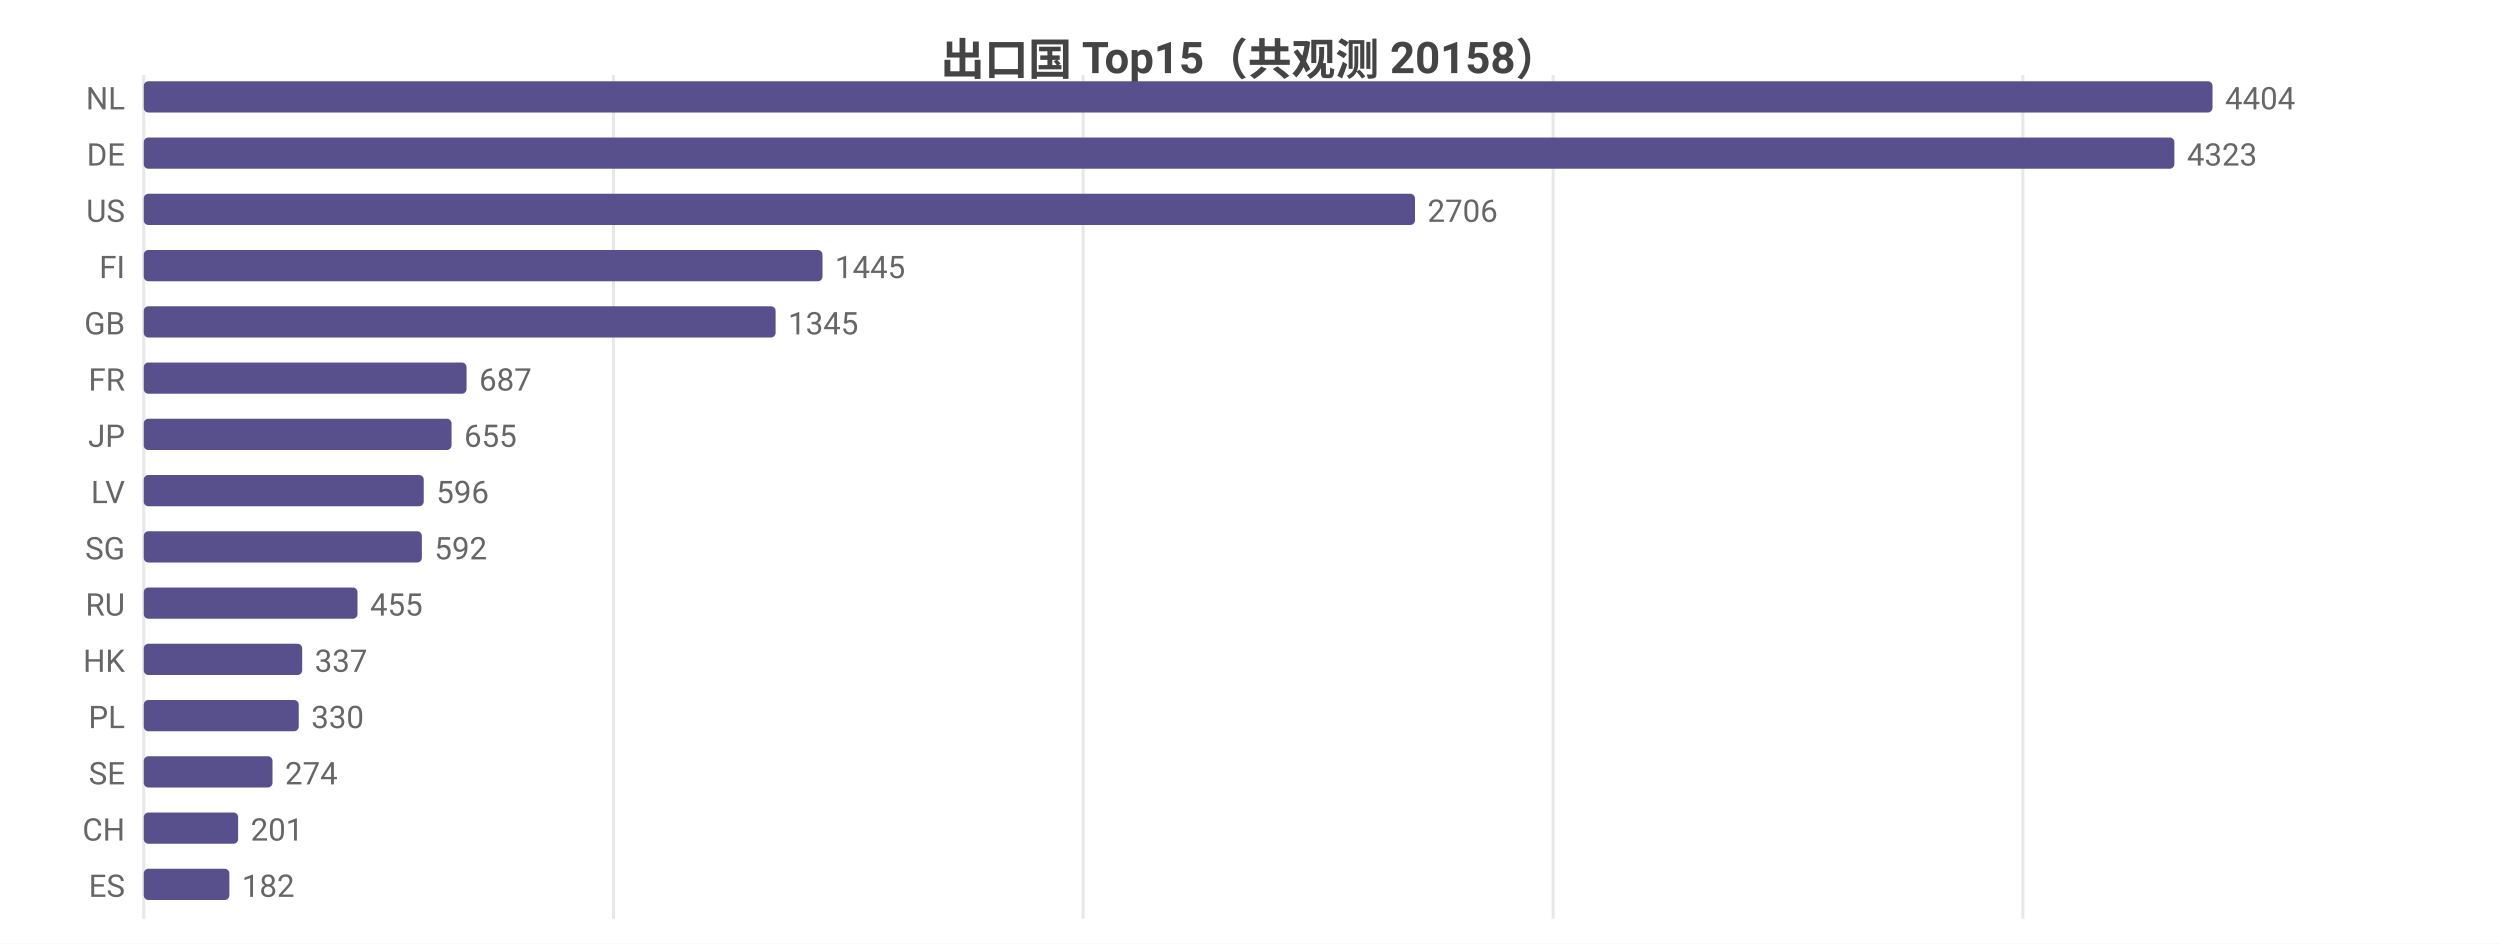
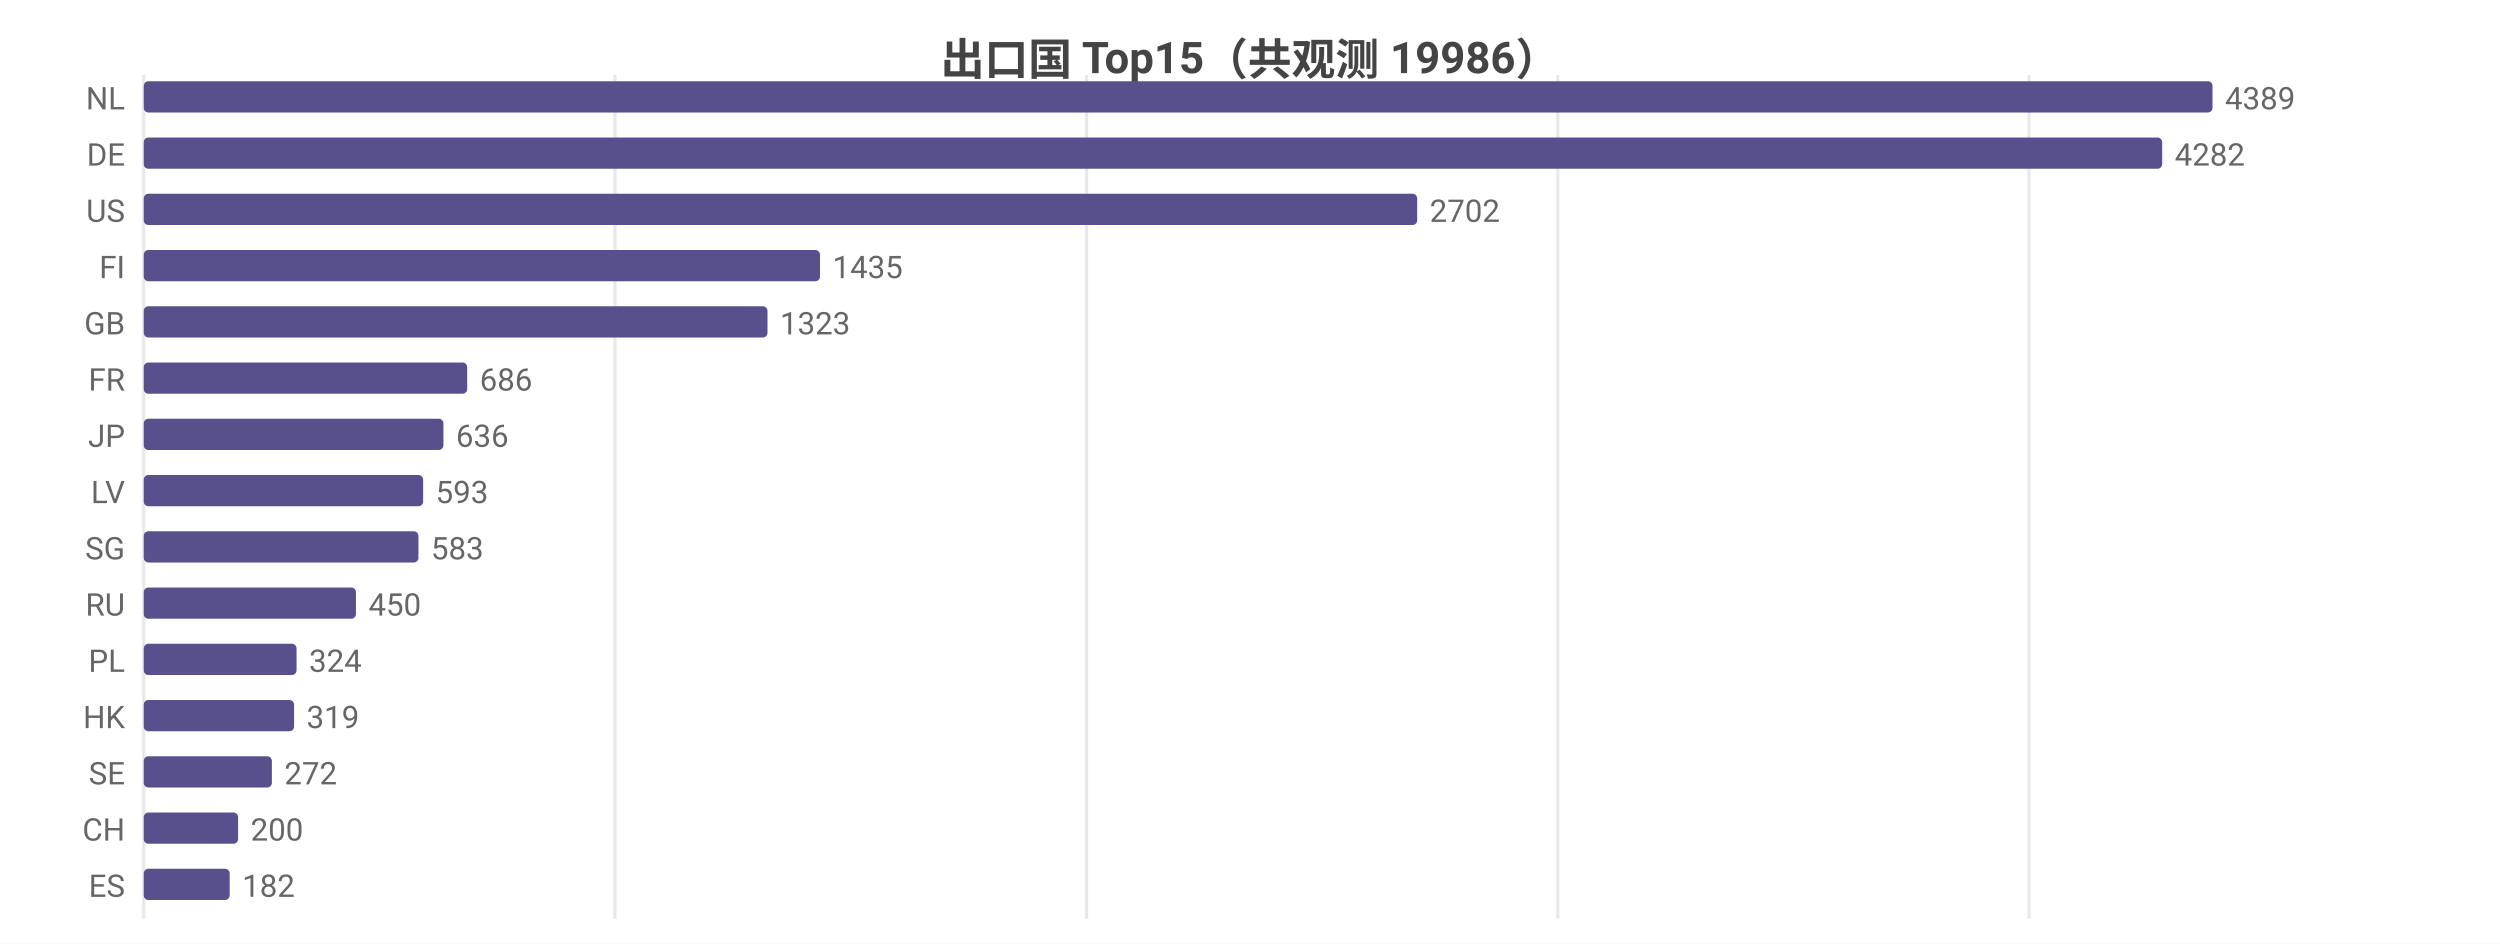
<svg xmlns="http://www.w3.org/2000/svg" width="800" height="302" viewBox="0 0 800 302">
  <rect width="800" height="302" fill="#ffffff" />
  <style>text{font-family:system-ui,-apple-system,'Segoe UI',Roboto,'PingFang SC','Microsoft YaHei','Noto Sans CJK SC',sans-serif}.g{stroke:#e8e8e8;stroke-width:1}.a{stroke:#999;stroke-width:1}.t{font-size:10px;fill:#666}.m{font-size:10px;text-anchor:middle;fill:#666}.e{font-size:10px;text-anchor:end;fill:#666}.l{font-size:11px;fill:#333}.tt{font-size:14px;font-weight:600;text-anchor:middle;fill:#444}.em{font-size:13px;text-anchor:middle;fill:#999}</style>
-   <text class="tt" x="400.0" y="24">出口国 Top15（共观测 20158）</text>
+   <text class="tt" x="400.0" y="24">出口国 Top15（共观测 19986）</text>
  <line class="g" x1="46" y1="24" x2="46" y2="294" />
-   <line class="g" x1="196.3" y1="24" x2="196.3" y2="294" />
-   <line class="g" x1="346.6" y1="24" x2="346.6" y2="294" />
-   <line class="g" x1="497.0" y1="24" x2="497.0" y2="294" />
-   <line class="g" x1="647.3" y1="24" x2="647.3" y2="294" />
+   <line class="g" x1="196.8" y1="24" x2="196.8" y2="294" />
+   <line class="g" x1="347.7" y1="24" x2="347.7" y2="294" />
+   <line class="g" x1="498.5" y1="24" x2="498.5" y2="294" />
+   <line class="g" x1="649.3" y1="24" x2="649.3" y2="294" />
  <text class="e" x="40" y="35">NL</text>
  <rect x="46" y="26" width="662" height="10" fill="#58508d" rx="1.5" />
-   <text class="t" x="712" y="35">4404</text>
+   <text class="t" x="712" y="35">4389</text>
  <text class="e" x="40" y="53">DE</text>
-   <rect x="46" y="44" width="649.8" height="10" fill="#58508d" rx="1.5" />
-   <text class="t" x="699.8" y="53">4323</text>
+   <rect x="46" y="44" width="645.9" height="10" fill="#58508d" rx="1.5" />
+   <text class="t" x="695.9" y="53">4282</text>
  <text class="e" x="40" y="71">US</text>
-   <rect x="46" y="62" width="406.8" height="10" fill="#58508d" rx="1.5" />
-   <text class="t" x="456.8" y="71">2706</text>
+   <rect x="46" y="62" width="407.5" height="10" fill="#58508d" rx="1.5" />
+   <text class="t" x="457.5" y="71">2702</text>
  <text class="e" x="40" y="89">FI</text>
-   <rect x="46" y="80" width="217.2" height="10" fill="#58508d" rx="1.5" />
-   <text class="t" x="267.2" y="89">1445</text>
+   <rect x="46" y="80" width="216.4" height="10" fill="#58508d" rx="1.5" />
+   <text class="t" x="266.4" y="89">1435</text>
  <text class="e" x="40" y="107">GB</text>
-   <rect x="46" y="98" width="202.2" height="10" fill="#58508d" rx="1.5" />
-   <text class="t" x="252.2" y="107">1345</text>
+   <rect x="46" y="98" width="199.6" height="10" fill="#58508d" rx="1.5" />
+   <text class="t" x="249.6" y="107">1323</text>
  <text class="e" x="40" y="125">FR</text>
-   <rect x="46" y="116" width="103.3" height="10" fill="#58508d" rx="1.5" />
-   <text class="t" x="153.3" y="125">687</text>
+   <rect x="46" y="116" width="103.5" height="10" fill="#58508d" rx="1.5" />
+   <text class="t" x="153.5" y="125">686</text>
  <text class="e" x="40" y="143">JP</text>
-   <rect x="46" y="134" width="98.5" height="10" fill="#58508d" rx="1.5" />
-   <text class="t" x="148.5" y="143">655</text>
+   <rect x="46" y="134" width="95.9" height="10" fill="#58508d" rx="1.5" />
+   <text class="t" x="145.9" y="143">636</text>
  <text class="e" x="40" y="161">LV</text>
-   <rect x="46" y="152" width="89.6" height="10" fill="#58508d" rx="1.5" />
-   <text class="t" x="139.6" y="161">596</text>
+   <rect x="46" y="152" width="89.4" height="10" fill="#58508d" rx="1.5" />
+   <text class="t" x="139.4" y="161">593</text>
  <text class="e" x="40" y="179">SG</text>
-   <rect x="46" y="170" width="89.0" height="10" fill="#58508d" rx="1.5" />
-   <text class="t" x="139.0" y="179">592</text>
+   <rect x="46" y="170" width="87.9" height="10" fill="#58508d" rx="1.5" />
+   <text class="t" x="137.9" y="179">583</text>
  <text class="e" x="40" y="197">RU</text>
-   <rect x="46" y="188" width="68.4" height="10" fill="#58508d" rx="1.5" />
-   <text class="t" x="118.4" y="197">455</text>
-   <text class="e" x="40" y="215">HK</text>
-   <rect x="46" y="206" width="50.7" height="10" fill="#58508d" rx="1.5" />
-   <text class="t" x="100.7" y="215">337</text>
-   <text class="e" x="40" y="233">PL</text>
-   <rect x="46" y="224" width="49.6" height="10" fill="#58508d" rx="1.5" />
-   <text class="t" x="99.6" y="233">330</text>
+   <rect x="46" y="188" width="67.9" height="10" fill="#58508d" rx="1.5" />
+   <text class="t" x="117.9" y="197">450</text>
+   <text class="e" x="40" y="215">PL</text>
+   <rect x="46" y="206" width="48.9" height="10" fill="#58508d" rx="1.5" />
+   <text class="t" x="98.9" y="215">324</text>
+   <text class="e" x="40" y="233">HK</text>
+   <rect x="46" y="224" width="48.1" height="10" fill="#58508d" rx="1.5" />
+   <text class="t" x="98.1" y="233">319</text>
  <text class="e" x="40" y="251">SE</text>
-   <rect x="46" y="242" width="41.2" height="10" fill="#58508d" rx="1.5" />
-   <text class="t" x="91.2" y="251">274</text>
+   <rect x="46" y="242" width="41.0" height="10" fill="#58508d" rx="1.5" />
+   <text class="t" x="91.0" y="251">272</text>
  <text class="e" x="40" y="269">CH</text>
  <rect x="46" y="260" width="30.2" height="10" fill="#58508d" rx="1.5" />
-   <text class="t" x="80.2" y="269">201</text>
+   <text class="t" x="80.2" y="269">200</text>
  <text class="e" x="40" y="287">ES</text>
-   <rect x="46" y="278" width="27.4" height="10" fill="#58508d" rx="1.5" />
-   <text class="t" x="77.4" y="287">182</text>
+   <rect x="46" y="278" width="27.5" height="10" fill="#58508d" rx="1.5" />
+   <text class="t" x="77.5" y="287">182</text>
</svg>
